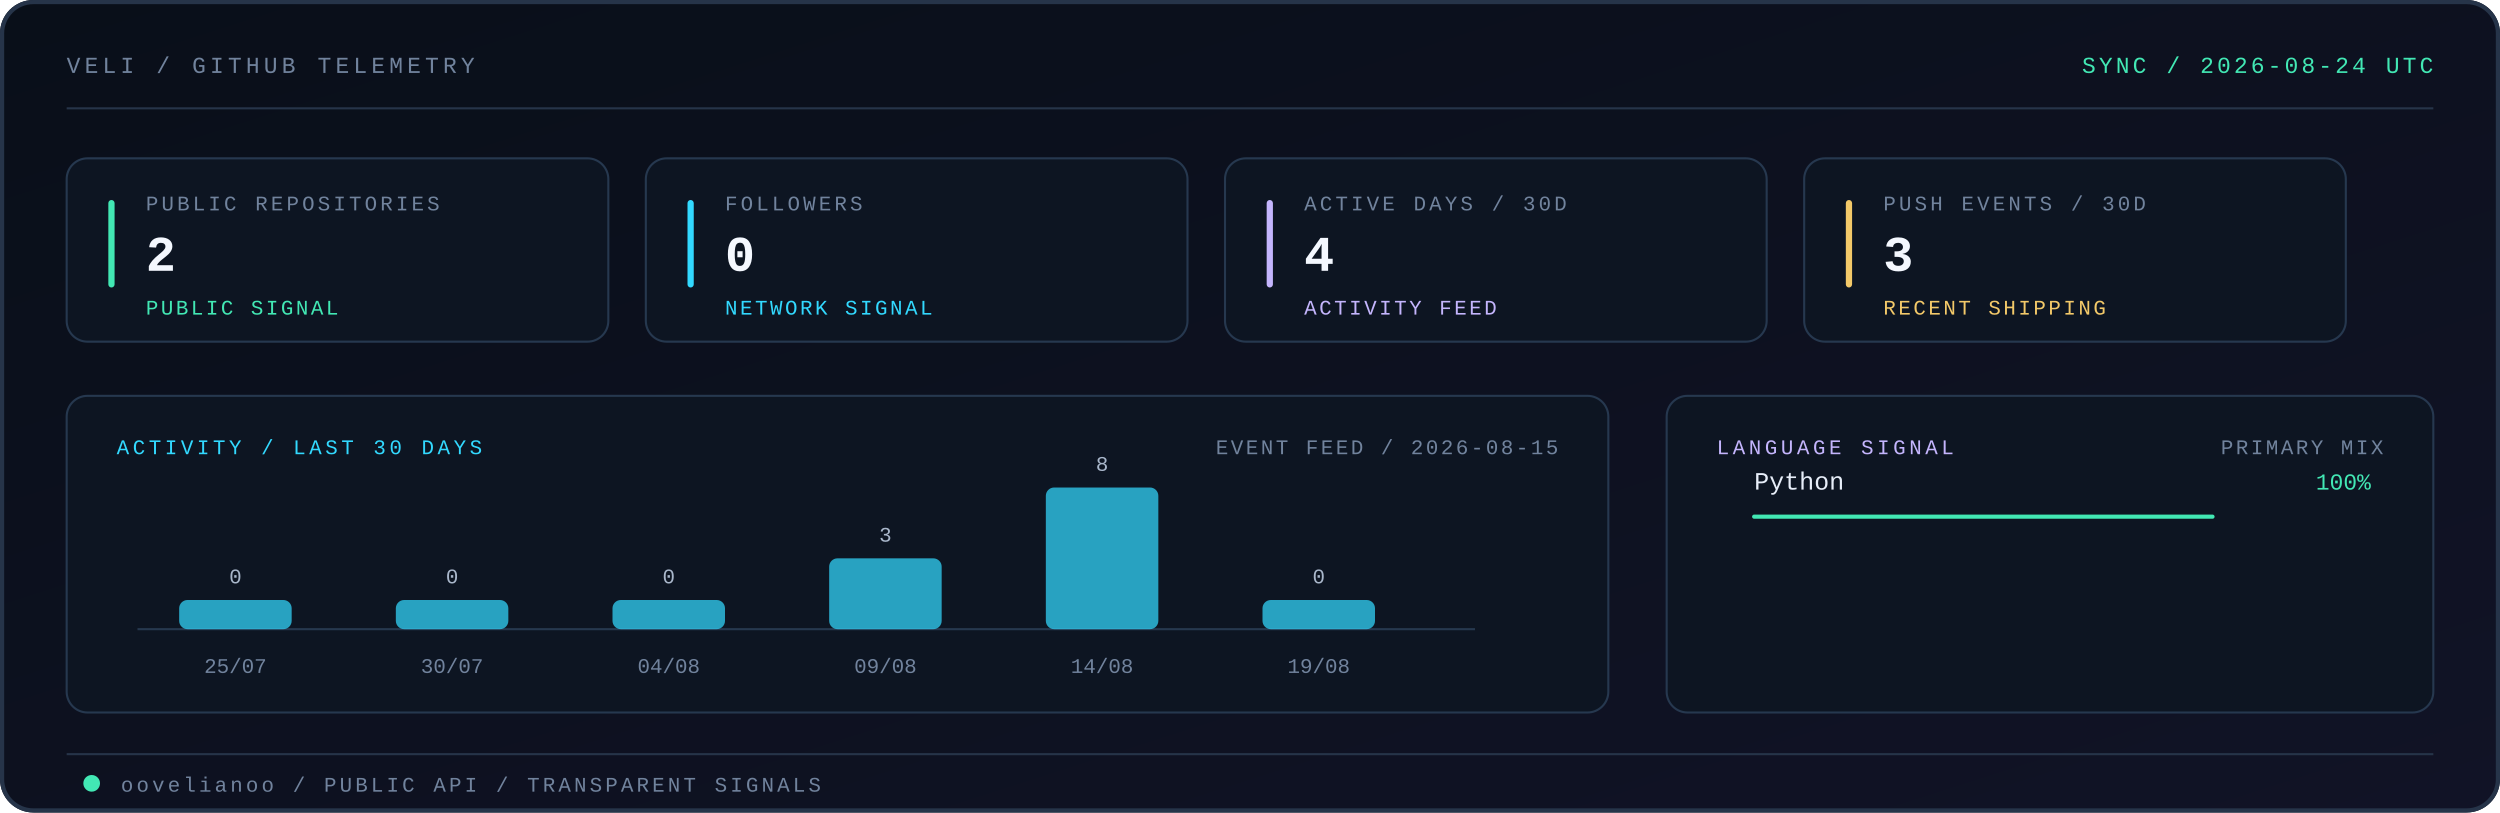
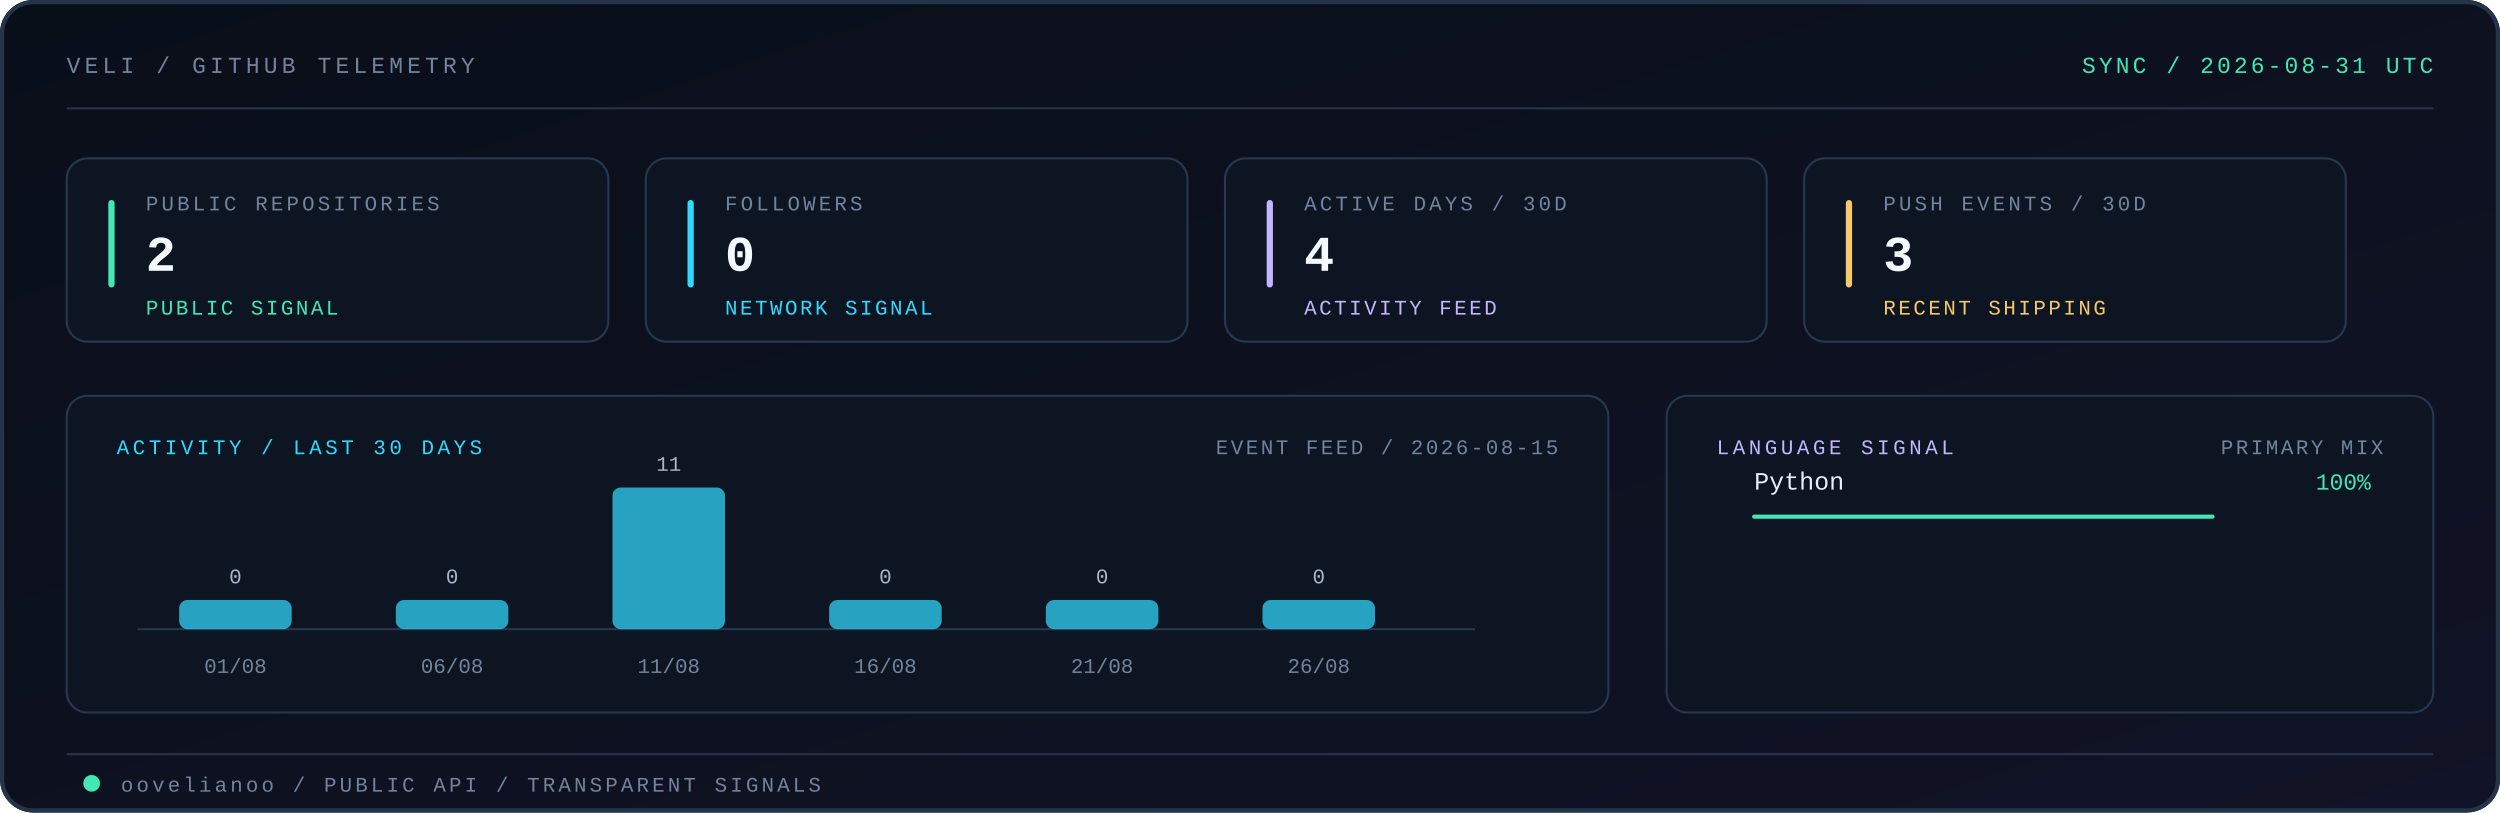
<svg xmlns="http://www.w3.org/2000/svg" viewBox="0 0 1200 390" role="img" aria-labelledby="title desc">
  <defs>
    <linearGradient id="telemetry-bg" x1="0" y1="0" x2="1" y2="1">
      <stop offset="0" stop-color="#090f19" />
      <stop offset="1" stop-color="#111326" />
    </linearGradient>
    <linearGradient id="telemetry-edge" x1="0" y1="0" x2="1" y2="0">
      <stop offset="0" stop-color="#42e8b4" />
      <stop offset="0.54" stop-color="#32d9ff" />
      <stop offset="1" stop-color="#c4b5fd" />
    </linearGradient>
    <style>
      .mono { font-family: ui-monospace, SFMono-Regular, Menlo, Monaco, Consolas, "Liberation Mono", monospace; }
    </style>
  </defs>
  <rect width="1200" height="390" rx="16" fill="url(#telemetry-bg)" />
  <rect x="1" y="1" width="1198" height="388" rx="15" fill="none" stroke="#263449" stroke-width="2" />
  <text x="32" y="35" class="mono" font-size="11" letter-spacing="2" fill="#71839d">VELI / GITHUB TELEMETRY</text>
-   <text x="1168" y="35" text-anchor="end" class="mono" font-size="11" letter-spacing="1.5" fill="#42e8b4">SYNC / 2026-08-24 UTC</text>
+   <text x="1168" y="35" text-anchor="end" class="mono" font-size="11" letter-spacing="1.5" fill="#42e8b4">SYNC / 2026-08-31 UTC</text>
  <path d="M32 52H1168" stroke="#263449" />
  <path d="M32 52H344" stroke="url(#telemetry-edge)" stroke-width="2" stroke-linecap="round" />
  <g class="mono">
    <rect x="32" y="76" width="260" height="88" rx="10" fill="#0d1522" stroke="#26384f" />
    <rect x="52" y="96" width="3" height="42" rx="1.5" fill="#42e8b4" />
    <text x="70" y="101" class="mono" font-size="10" letter-spacing="1.5" fill="#71839d">PUBLIC REPOSITORIES</text>
    <text x="70" y="130" class="mono" font-size="24" font-weight="700" letter-spacing="0.8" fill="#f4f8ff">2</text>
    <text x="70" y="151" class="mono" font-size="10" letter-spacing="1.2" fill="#42e8b4">PUBLIC SIGNAL</text>
    <rect x="310" y="76" width="260" height="88" rx="10" fill="#0d1522" stroke="#26384f" />
    <rect x="330" y="96" width="3" height="42" rx="1.5" fill="#32d9ff" />
    <text x="348" y="101" class="mono" font-size="10" letter-spacing="1.5" fill="#71839d">FOLLOWERS</text>
    <text x="348" y="130" class="mono" font-size="24" font-weight="700" letter-spacing="0.8" fill="#f4f8ff">0</text>
    <text x="348" y="151" class="mono" font-size="10" letter-spacing="1.2" fill="#32d9ff">NETWORK SIGNAL</text>
    <rect x="588" y="76" width="260" height="88" rx="10" fill="#0d1522" stroke="#26384f" />
    <rect x="608" y="96" width="3" height="42" rx="1.5" fill="#c4b5fd" />
    <text x="626" y="101" class="mono" font-size="10" letter-spacing="1.5" fill="#71839d">ACTIVE DAYS / 30D</text>
    <text x="626" y="130" class="mono" font-size="24" font-weight="700" letter-spacing="0.8" fill="#f4f8ff">4</text>
    <text x="626" y="151" class="mono" font-size="10" letter-spacing="1.2" fill="#c4b5fd">ACTIVITY FEED</text>
    <rect x="866" y="76" width="260" height="88" rx="10" fill="#0d1522" stroke="#26384f" />
    <rect x="886" y="96" width="3" height="42" rx="1.5" fill="#f3c969" />
    <text x="904" y="101" class="mono" font-size="10" letter-spacing="1.5" fill="#71839d">PUSH EVENTS / 30D</text>
    <text x="904" y="130" class="mono" font-size="24" font-weight="700" letter-spacing="0.8" fill="#f4f8ff">3</text>
    <text x="904" y="151" class="mono" font-size="10" letter-spacing="1.2" fill="#f3c969">RECENT SHIPPING</text>
    <rect x="32" y="190" width="740" height="152" rx="10" fill="#0d1522" stroke="#26384f" />
    <text x="56" y="218" font-size="10" letter-spacing="1.7" fill="#32d9ff">ACTIVITY / LAST 30 DAYS</text>
    <text x="748" y="218" text-anchor="end" font-size="10" letter-spacing="1.2" fill="#71839d">EVENT FEED / 2026-08-15</text>
    <path d="M66 302H708" stroke="#26384f" />
    <rect x="86" y="288" width="54" height="14" rx="4" fill="#32d9ff" fill-opacity="0.72">
      <animate attributeName="fill-opacity" values="0.46;0.82;0.46" dur="4.8s" begin="0.0s" repeatCount="indefinite" />
    </rect>
    <text x="113" y="280" text-anchor="middle" class="mono" font-size="10" fill="#a9b7cb">0</text>
-     <text x="113" y="323" text-anchor="middle" class="mono" font-size="10" fill="#71839d">25/07</text>
+     <text x="113" y="323" text-anchor="middle" class="mono" font-size="10" fill="#71839d">01/08</text>
    <rect x="190" y="288" width="54" height="14" rx="4" fill="#32d9ff" fill-opacity="0.72">
      <animate attributeName="fill-opacity" values="0.46;0.82;0.46" dur="4.8s" begin="0.2s" repeatCount="indefinite" />
    </rect>
    <text x="217" y="280" text-anchor="middle" class="mono" font-size="10" fill="#a9b7cb">0</text>
-     <text x="217" y="323" text-anchor="middle" class="mono" font-size="10" fill="#71839d">30/07</text>
-     <rect x="294" y="288" width="54" height="14" rx="4" fill="#32d9ff" fill-opacity="0.72">
+     <text x="217" y="323" text-anchor="middle" class="mono" font-size="10" fill="#71839d">06/08</text>
+     <rect x="294" y="234" width="54" height="68" rx="4" fill="#32d9ff" fill-opacity="0.72">
      <animate attributeName="fill-opacity" values="0.46;0.82;0.46" dur="4.8s" begin="0.4s" repeatCount="indefinite" />
    </rect>
-     <text x="321" y="280" text-anchor="middle" class="mono" font-size="10" fill="#a9b7cb">0</text>
-     <text x="321" y="323" text-anchor="middle" class="mono" font-size="10" fill="#71839d">04/08</text>
-     <rect x="398" y="268" width="54" height="34" rx="4" fill="#32d9ff" fill-opacity="0.72">
+     <text x="321" y="226" text-anchor="middle" class="mono" font-size="10" fill="#a9b7cb">11</text>
+     <text x="321" y="323" text-anchor="middle" class="mono" font-size="10" fill="#71839d">11/08</text>
+     <rect x="398" y="288" width="54" height="14" rx="4" fill="#32d9ff" fill-opacity="0.72">
      <animate attributeName="fill-opacity" values="0.46;0.82;0.46" dur="4.8s" begin="0.6s" repeatCount="indefinite" />
    </rect>
-     <text x="425" y="260" text-anchor="middle" class="mono" font-size="10" fill="#a9b7cb">3</text>
-     <text x="425" y="323" text-anchor="middle" class="mono" font-size="10" fill="#71839d">09/08</text>
-     <rect x="502" y="234" width="54" height="68" rx="4" fill="#32d9ff" fill-opacity="0.72">
+     <text x="425" y="280" text-anchor="middle" class="mono" font-size="10" fill="#a9b7cb">0</text>
+     <text x="425" y="323" text-anchor="middle" class="mono" font-size="10" fill="#71839d">16/08</text>
+     <rect x="502" y="288" width="54" height="14" rx="4" fill="#32d9ff" fill-opacity="0.72">
      <animate attributeName="fill-opacity" values="0.46;0.82;0.46" dur="4.8s" begin="0.8s" repeatCount="indefinite" />
    </rect>
-     <text x="529" y="226" text-anchor="middle" class="mono" font-size="10" fill="#a9b7cb">8</text>
-     <text x="529" y="323" text-anchor="middle" class="mono" font-size="10" fill="#71839d">14/08</text>
+     <text x="529" y="280" text-anchor="middle" class="mono" font-size="10" fill="#a9b7cb">0</text>
+     <text x="529" y="323" text-anchor="middle" class="mono" font-size="10" fill="#71839d">21/08</text>
    <rect x="606" y="288" width="54" height="14" rx="4" fill="#32d9ff" fill-opacity="0.72">
      <animate attributeName="fill-opacity" values="0.46;0.82;0.46" dur="4.8s" begin="1.0s" repeatCount="indefinite" />
    </rect>
    <text x="633" y="280" text-anchor="middle" class="mono" font-size="10" fill="#a9b7cb">0</text>
-     <text x="633" y="323" text-anchor="middle" class="mono" font-size="10" fill="#71839d">19/08</text>
+     <text x="633" y="323" text-anchor="middle" class="mono" font-size="10" fill="#71839d">26/08</text>
    <rect x="800" y="190" width="368" height="152" rx="10" fill="#0d1522" stroke="#26384f" />
    <text x="824" y="218" font-size="10" letter-spacing="1.7" fill="#c4b5fd">LANGUAGE SIGNAL</text>
    <text x="1144" y="218" text-anchor="end" font-size="10" letter-spacing="1.2" fill="#71839d">PRIMARY MIX</text>
    <text x="842" y="235" class="mono" font-size="12" fill="#e7eef9">Python</text>
    <text x="1138" y="235" text-anchor="end" class="mono" font-size="11" fill="#42e8b4">100%</text>
    <path d="M842 248H1062" stroke="#24364c" />
    <path d="M842 248H1062" stroke="#42e8b4" stroke-width="2" stroke-linecap="round" />
  </g>
  <path d="M32 362H1168" stroke="#263449" />
  <circle cx="44" cy="376" r="4" fill="#42e8b4">
    <animate attributeName="opacity" values="0.35;1;0.35" dur="3.6s" repeatCount="indefinite" />
  </circle>
  <text x="58" y="380" class="mono" font-size="10" letter-spacing="1.5" fill="#71839d">oovelianoo / PUBLIC API / TRANSPARENT SIGNALS</text>
</svg>
